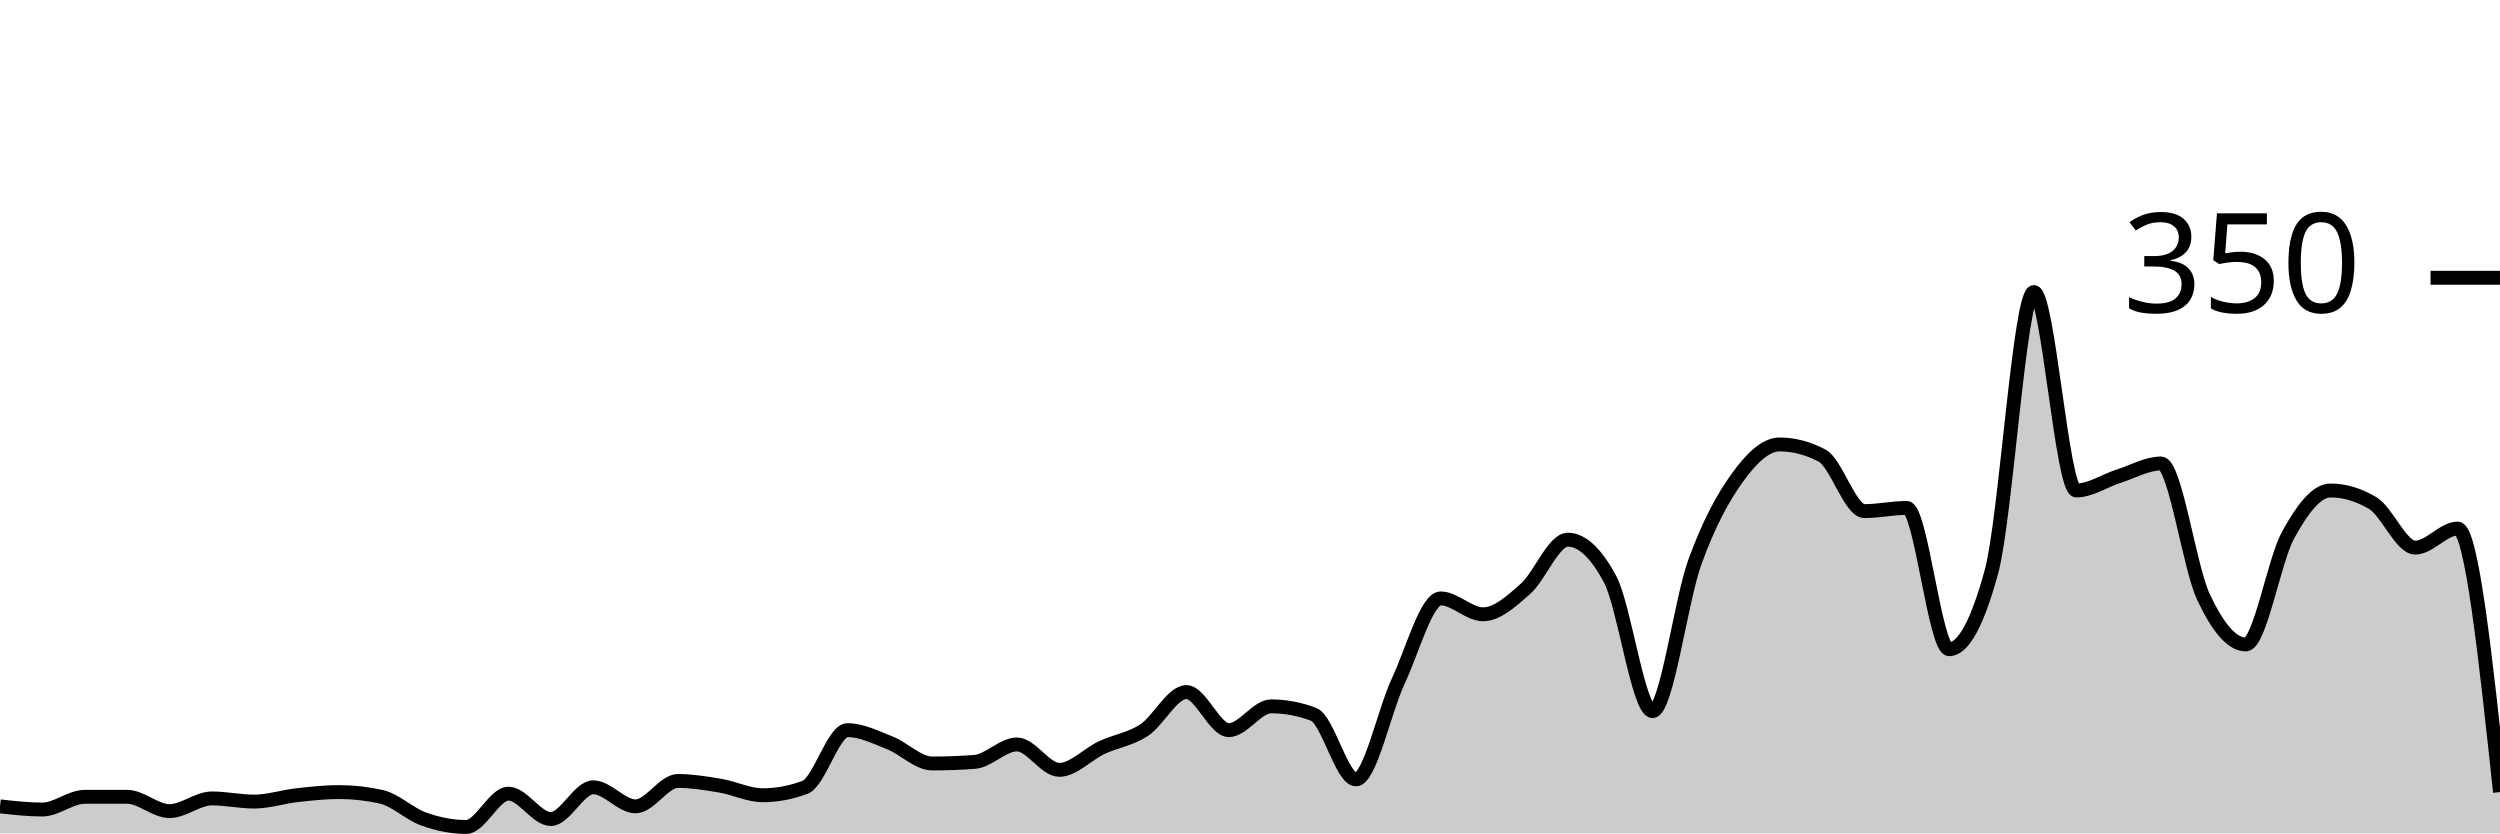
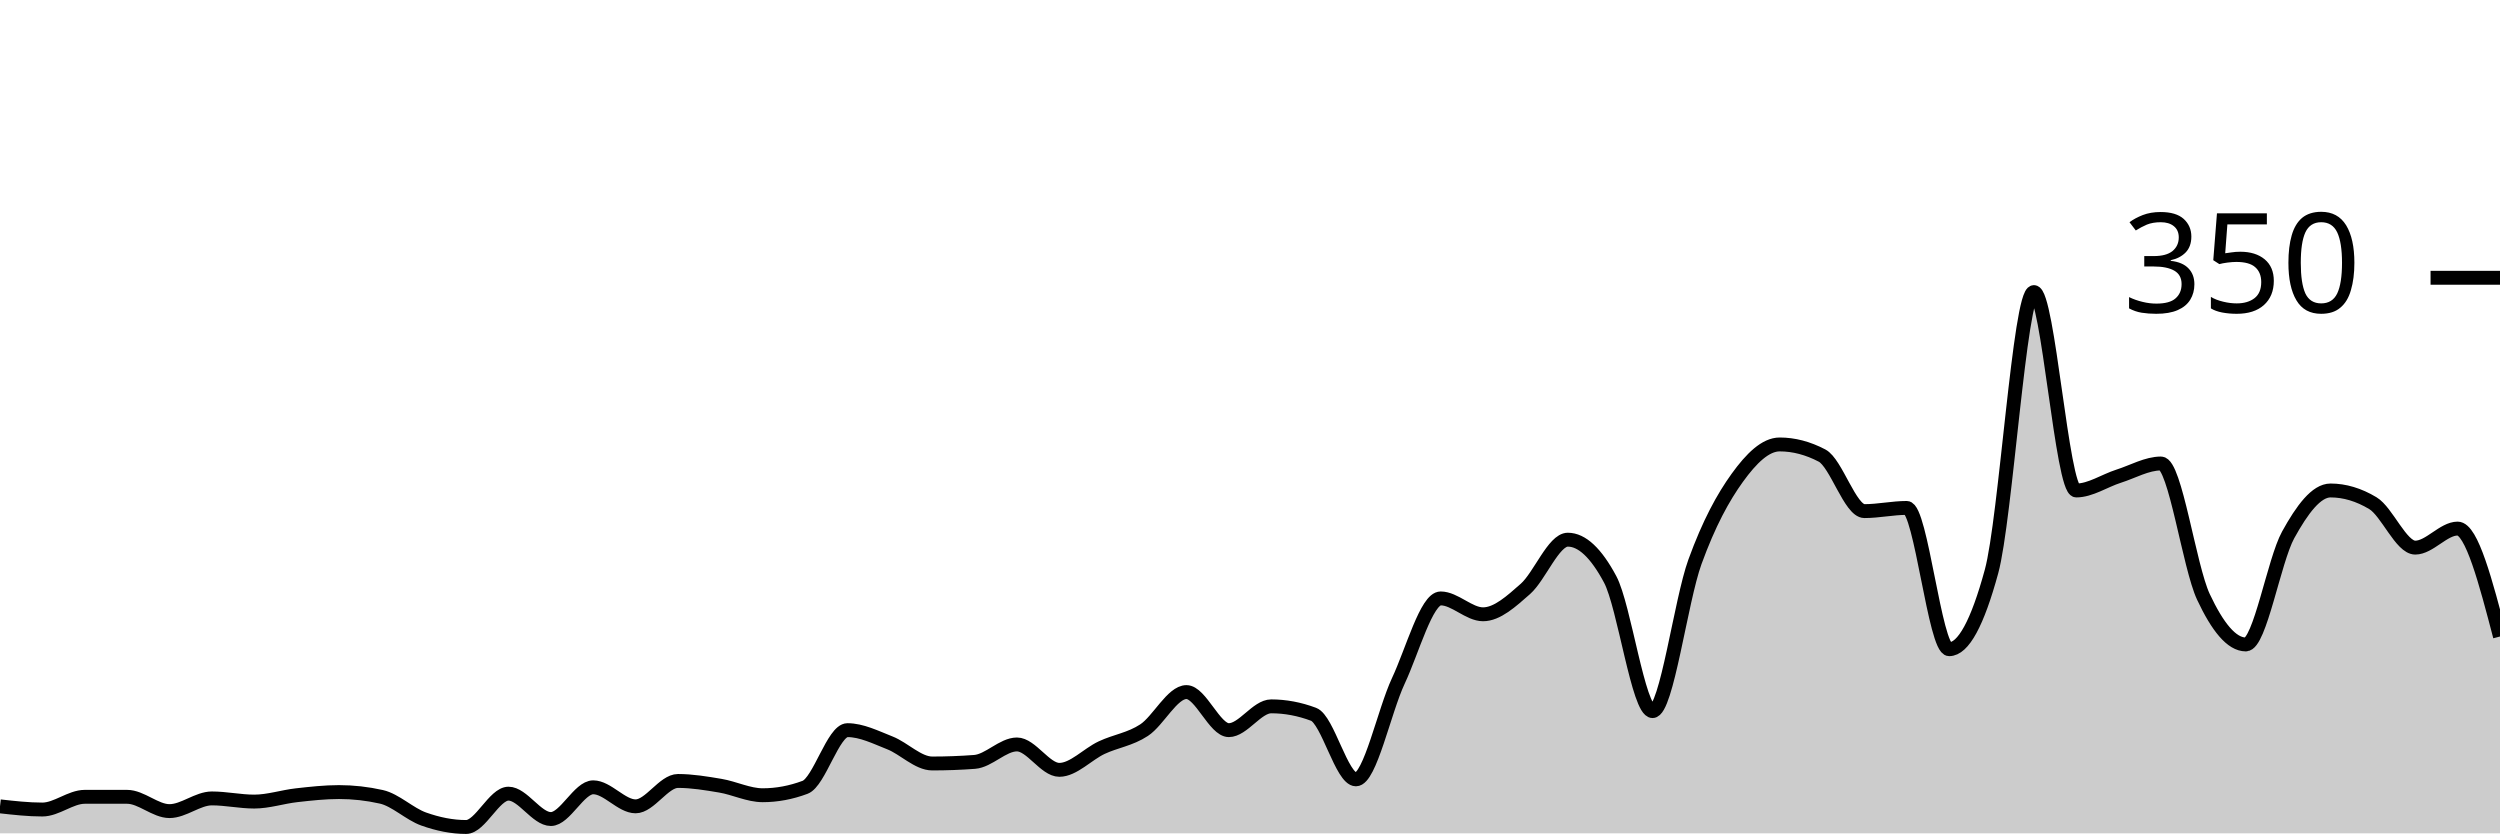
<svg xmlns="http://www.w3.org/2000/svg" viewBox="0 0 180 60">
  <g transform="translate(0,20)">
-     <path class="area" fill="rgba(0, 0, 0, 0.2)" d="M0,38.057C1.017,38.171,2.034,38.286,3.051,38.286C4.068,38.286,5.085,37.371,6.102,37.371C7.119,37.371,8.136,37.371,9.153,37.371C10.169,37.371,11.186,38.4,12.203,38.4C13.22,38.4,14.237,37.486,15.254,37.486C16.271,37.486,17.288,37.714,18.305,37.714C19.322,37.714,20.339,37.371,21.356,37.257C22.373,37.143,23.39,37.029,24.407,37.029C25.424,37.029,26.441,37.143,27.458,37.371C28.475,37.6,29.492,38.61,30.508,38.971C31.525,39.333,32.542,39.543,33.559,39.543C34.576,39.543,35.593,37.143,36.61,37.143C37.627,37.143,38.644,38.971,39.661,38.971C40.678,38.971,41.695,36.686,42.712,36.686C43.729,36.686,44.746,38.057,45.763,38.057C46.78,38.057,47.797,36.229,48.814,36.229C49.831,36.229,50.847,36.4,51.864,36.571C52.881,36.743,53.898,37.257,54.915,37.257C55.932,37.257,56.949,37.067,57.966,36.686C58.983,36.305,60,32.571,61.017,32.571C62.034,32.571,63.051,33.086,64.068,33.486C65.085,33.886,66.102,34.971,67.119,34.971C68.136,34.971,69.153,34.933,70.169,34.857C71.186,34.781,72.203,33.6,73.22,33.6C74.237,33.6,75.254,35.429,76.271,35.429C77.288,35.429,78.305,34.305,79.322,33.829C80.339,33.352,81.356,33.238,82.373,32.571C83.39,31.905,84.407,29.829,85.424,29.829C86.441,29.829,87.458,32.571,88.475,32.571C89.492,32.571,90.508,30.857,91.525,30.857C92.542,30.857,93.559,31.048,94.576,31.429C95.593,31.81,96.61,36.114,97.627,36.114C98.644,36.114,99.661,31.2,100.678,29.029C101.695,26.857,102.712,23.086,103.729,23.086C104.746,23.086,105.763,24.229,106.78,24.229C107.797,24.229,108.814,23.295,109.831,22.4C110.847,21.505,111.864,18.857,112.881,18.857C113.898,18.857,114.915,19.81,115.932,21.714C116.949,23.619,117.966,31.2,118.983,31.2C120,31.2,121.017,23.257,122.034,20.457C123.051,17.657,124.068,15.81,125.085,14.4C126.102,12.99,127.119,12,128.136,12C129.153,12,130.169,12.267,131.186,12.8C132.203,13.333,133.22,16.8,134.237,16.8C135.254,16.8,136.271,16.571,137.288,16.571C138.305,16.571,139.322,26.743,140.339,26.743C141.356,26.743,142.373,24.876,143.39,21.143C144.407,17.41,145.424,1.029,146.441,1.029C147.458,1.029,148.475,15.314,149.492,15.314C150.508,15.314,151.525,14.61,152.542,14.286C153.559,13.962,154.576,13.371,155.593,13.371C156.61,13.371,157.627,20.8,158.644,22.971C159.661,25.143,160.678,26.4,161.695,26.4C162.712,26.4,163.729,20.362,164.746,18.514C165.763,16.667,166.78,15.314,167.797,15.314C168.814,15.314,169.831,15.619,170.847,16.229C171.864,16.838,172.881,19.429,173.898,19.429C174.915,19.429,175.932,18.057,176.949,18.057C177.966,18.057,178.983,27.543,180,37.029L180,40C178.983,40,177.966,40,176.949,40C175.932,40,174.915,40,173.898,40C172.881,40,171.864,40,170.847,40C169.831,40,168.814,40,167.797,40C166.78,40,165.763,40,164.746,40C163.729,40,162.712,40,161.695,40C160.678,40,159.661,40,158.644,40C157.627,40,156.61,40,155.593,40C154.576,40,153.559,40,152.542,40C151.525,40,150.508,40,149.492,40C148.475,40,147.458,40,146.441,40C145.424,40,144.407,40,143.39,40C142.373,40,141.356,40,140.339,40C139.322,40,138.305,40,137.288,40C136.271,40,135.254,40,134.237,40C133.22,40,132.203,40,131.186,40C130.169,40,129.153,40,128.136,40C127.119,40,126.102,40,125.085,40C124.068,40,123.051,40,122.034,40C121.017,40,120,40,118.983,40C117.966,40,116.949,40,115.932,40C114.915,40,113.898,40,112.881,40C111.864,40,110.847,40,109.831,40C108.814,40,107.797,40,106.78,40C105.763,40,104.746,40,103.729,40C102.712,40,101.695,40,100.678,40C99.661,40,98.644,40,97.627,40C96.61,40,95.593,40,94.576,40C93.559,40,92.542,40,91.525,40C90.508,40,89.492,40,88.475,40C87.458,40,86.441,40,85.424,40C84.407,40,83.39,40,82.373,40C81.356,40,80.339,40,79.322,40C78.305,40,77.288,40,76.271,40C75.254,40,74.237,40,73.22,40C72.203,40,71.186,40,70.169,40C69.153,40,68.136,40,67.119,40C66.102,40,65.085,40,64.068,40C63.051,40,62.034,40,61.017,40C60,40,58.983,40,57.966,40C56.949,40,55.932,40,54.915,40C53.898,40,52.881,40,51.864,40C50.847,40,49.831,40,48.814,40C47.797,40,46.78,40,45.763,40C44.746,40,43.729,40,42.712,40C41.695,40,40.678,40,39.661,40C38.644,40,37.627,40,36.61,40C35.593,40,34.576,40,33.559,40C32.542,40,31.525,40,30.508,40C29.492,40,28.475,40,27.458,40C26.441,40,25.424,40,24.407,40C23.39,40,22.373,40,21.356,40C20.339,40,19.322,40,18.305,40C17.288,40,16.271,40,15.254,40C14.237,40,13.22,40,12.203,40C11.186,40,10.169,40,9.153,40C8.136,40,7.119,40,6.102,40C5.085,40,4.068,40,3.051,40C2.034,40,1.017,40,0,40Z" />
-     <path class="line" stroke="black" fill="none" d="M0,38.057C1.017,38.171,2.034,38.286,3.051,38.286C4.068,38.286,5.085,37.371,6.102,37.371C7.119,37.371,8.136,37.371,9.153,37.371C10.169,37.371,11.186,38.4,12.203,38.4C13.22,38.4,14.237,37.486,15.254,37.486C16.271,37.486,17.288,37.714,18.305,37.714C19.322,37.714,20.339,37.371,21.356,37.257C22.373,37.143,23.39,37.029,24.407,37.029C25.424,37.029,26.441,37.143,27.458,37.371C28.475,37.6,29.492,38.61,30.508,38.971C31.525,39.333,32.542,39.543,33.559,39.543C34.576,39.543,35.593,37.143,36.61,37.143C37.627,37.143,38.644,38.971,39.661,38.971C40.678,38.971,41.695,36.686,42.712,36.686C43.729,36.686,44.746,38.057,45.763,38.057C46.78,38.057,47.797,36.229,48.814,36.229C49.831,36.229,50.847,36.4,51.864,36.571C52.881,36.743,53.898,37.257,54.915,37.257C55.932,37.257,56.949,37.067,57.966,36.686C58.983,36.305,60,32.571,61.017,32.571C62.034,32.571,63.051,33.086,64.068,33.486C65.085,33.886,66.102,34.971,67.119,34.971C68.136,34.971,69.153,34.933,70.169,34.857C71.186,34.781,72.203,33.6,73.22,33.6C74.237,33.6,75.254,35.429,76.271,35.429C77.288,35.429,78.305,34.305,79.322,33.829C80.339,33.352,81.356,33.238,82.373,32.571C83.39,31.905,84.407,29.829,85.424,29.829C86.441,29.829,87.458,32.571,88.475,32.571C89.492,32.571,90.508,30.857,91.525,30.857C92.542,30.857,93.559,31.048,94.576,31.429C95.593,31.81,96.61,36.114,97.627,36.114C98.644,36.114,99.661,31.2,100.678,29.029C101.695,26.857,102.712,23.086,103.729,23.086C104.746,23.086,105.763,24.229,106.78,24.229C107.797,24.229,108.814,23.295,109.831,22.4C110.847,21.505,111.864,18.857,112.881,18.857C113.898,18.857,114.915,19.81,115.932,21.714C116.949,23.619,117.966,31.2,118.983,31.2C120,31.2,121.017,23.257,122.034,20.457C123.051,17.657,124.068,15.81,125.085,14.4C126.102,12.99,127.119,12,128.136,12C129.153,12,130.169,12.267,131.186,12.8C132.203,13.333,133.22,16.8,134.237,16.8C135.254,16.8,136.271,16.571,137.288,16.571C138.305,16.571,139.322,26.743,140.339,26.743C141.356,26.743,142.373,24.876,143.39,21.143C144.407,17.41,145.424,1.029,146.441,1.029C147.458,1.029,148.475,15.314,149.492,15.314C150.508,15.314,151.525,14.61,152.542,14.286C153.559,13.962,154.576,13.371,155.593,13.371C156.61,13.371,157.627,20.8,158.644,22.971C159.661,25.143,160.678,26.4,161.695,26.4C162.712,26.4,163.729,20.362,164.746,18.514C165.763,16.667,166.78,15.314,167.797,15.314C168.814,15.314,169.831,15.619,170.847,16.229C171.864,16.838,172.881,19.429,173.898,19.429C174.915,19.429,175.932,18.057,176.949,18.057C177.966,18.057,178.983,27.543,180,37.029" />
+     <path class="area" fill="rgba(0, 0, 0, 0.2)" d="M0,38.057C1.017,38.171,2.034,38.286,3.051,38.286C4.068,38.286,5.085,37.371,6.102,37.371C7.119,37.371,8.136,37.371,9.153,37.371C10.169,37.371,11.186,38.4,12.203,38.4C13.22,38.4,14.237,37.486,15.254,37.486C16.271,37.486,17.288,37.714,18.305,37.714C19.322,37.714,20.339,37.371,21.356,37.257C22.373,37.143,23.39,37.029,24.407,37.029C25.424,37.029,26.441,37.143,27.458,37.371C28.475,37.6,29.492,38.61,30.508,38.971C31.525,39.333,32.542,39.543,33.559,39.543C34.576,39.543,35.593,37.143,36.61,37.143C37.627,37.143,38.644,38.971,39.661,38.971C40.678,38.971,41.695,36.686,42.712,36.686C43.729,36.686,44.746,38.057,45.763,38.057C46.78,38.057,47.797,36.229,48.814,36.229C49.831,36.229,50.847,36.4,51.864,36.571C52.881,36.743,53.898,37.257,54.915,37.257C55.932,37.257,56.949,37.067,57.966,36.686C58.983,36.305,60,32.571,61.017,32.571C62.034,32.571,63.051,33.086,64.068,33.486C65.085,33.886,66.102,34.971,67.119,34.971C68.136,34.971,69.153,34.933,70.169,34.857C71.186,34.781,72.203,33.6,73.22,33.6C74.237,33.6,75.254,35.429,76.271,35.429C77.288,35.429,78.305,34.305,79.322,33.829C80.339,33.352,81.356,33.238,82.373,32.571C83.39,31.905,84.407,29.829,85.424,29.829C86.441,29.829,87.458,32.571,88.475,32.571C89.492,32.571,90.508,30.857,91.525,30.857C92.542,30.857,93.559,31.048,94.576,31.429C95.593,31.81,96.61,36.114,97.627,36.114C98.644,36.114,99.661,31.2,100.678,29.029C101.695,26.857,102.712,23.086,103.729,23.086C104.746,23.086,105.763,24.229,106.78,24.229C107.797,24.229,108.814,23.295,109.831,22.4C110.847,21.505,111.864,18.857,112.881,18.857C113.898,18.857,114.915,19.81,115.932,21.714C116.949,23.619,117.966,31.2,118.983,31.2C120,31.2,121.017,23.257,122.034,20.457C123.051,17.657,124.068,15.81,125.085,14.4C126.102,12.99,127.119,12,128.136,12C129.153,12,130.169,12.267,131.186,12.8C132.203,13.333,133.22,16.8,134.237,16.8C135.254,16.8,136.271,16.571,137.288,16.571C138.305,16.571,139.322,26.743,140.339,26.743C141.356,26.743,142.373,24.876,143.39,21.143C144.407,17.41,145.424,1.029,146.441,1.029C147.458,1.029,148.475,15.314,149.492,15.314C150.508,15.314,151.525,14.61,152.542,14.286C153.559,13.962,154.576,13.371,155.593,13.371C156.61,13.371,157.627,20.8,158.644,22.971C159.661,25.143,160.678,26.4,161.695,26.4C162.712,26.4,163.729,20.362,164.746,18.514C165.763,16.667,166.78,15.314,167.797,15.314C168.814,15.314,169.831,15.619,170.847,16.229C171.864,16.838,172.881,19.429,173.898,19.429C174.915,19.429,175.932,18.057,176.949,18.057C177.966,18.057,178.983,21.943,180,25.829L180,40C178.983,40,177.966,40,176.949,40C175.932,40,174.915,40,173.898,40C172.881,40,171.864,40,170.847,40C169.831,40,168.814,40,167.797,40C166.78,40,165.763,40,164.746,40C163.729,40,162.712,40,161.695,40C160.678,40,159.661,40,158.644,40C157.627,40,156.61,40,155.593,40C154.576,40,153.559,40,152.542,40C151.525,40,150.508,40,149.492,40C148.475,40,147.458,40,146.441,40C145.424,40,144.407,40,143.39,40C142.373,40,141.356,40,140.339,40C139.322,40,138.305,40,137.288,40C136.271,40,135.254,40,134.237,40C133.22,40,132.203,40,131.186,40C130.169,40,129.153,40,128.136,40C127.119,40,126.102,40,125.085,40C124.068,40,123.051,40,122.034,40C121.017,40,120,40,118.983,40C117.966,40,116.949,40,115.932,40C114.915,40,113.898,40,112.881,40C111.864,40,110.847,40,109.831,40C108.814,40,107.797,40,106.78,40C105.763,40,104.746,40,103.729,40C102.712,40,101.695,40,100.678,40C99.661,40,98.644,40,97.627,40C96.61,40,95.593,40,94.576,40C93.559,40,92.542,40,91.525,40C90.508,40,89.492,40,88.475,40C87.458,40,86.441,40,85.424,40C84.407,40,83.39,40,82.373,40C81.356,40,80.339,40,79.322,40C78.305,40,77.288,40,76.271,40C75.254,40,74.237,40,73.22,40C72.203,40,71.186,40,70.169,40C69.153,40,68.136,40,67.119,40C66.102,40,65.085,40,64.068,40C63.051,40,62.034,40,61.017,40C60,40,58.983,40,57.966,40C56.949,40,55.932,40,54.915,40C53.898,40,52.881,40,51.864,40C50.847,40,49.831,40,48.814,40C47.797,40,46.78,40,45.763,40C44.746,40,43.729,40,42.712,40C41.695,40,40.678,40,39.661,40C38.644,40,37.627,40,36.61,40C35.593,40,34.576,40,33.559,40C32.542,40,31.525,40,30.508,40C29.492,40,28.475,40,27.458,40C26.441,40,25.424,40,24.407,40C23.39,40,22.373,40,21.356,40C20.339,40,19.322,40,18.305,40C17.288,40,16.271,40,15.254,40C14.237,40,13.22,40,12.203,40C11.186,40,10.169,40,9.153,40C8.136,40,7.119,40,6.102,40C5.085,40,4.068,40,3.051,40C2.034,40,1.017,40,0,40Z" />
+     <path class="line" stroke="black" fill="none" d="M0,38.057C1.017,38.171,2.034,38.286,3.051,38.286C4.068,38.286,5.085,37.371,6.102,37.371C7.119,37.371,8.136,37.371,9.153,37.371C10.169,37.371,11.186,38.4,12.203,38.4C13.22,38.4,14.237,37.486,15.254,37.486C16.271,37.486,17.288,37.714,18.305,37.714C19.322,37.714,20.339,37.371,21.356,37.257C22.373,37.143,23.39,37.029,24.407,37.029C25.424,37.029,26.441,37.143,27.458,37.371C28.475,37.6,29.492,38.61,30.508,38.971C31.525,39.333,32.542,39.543,33.559,39.543C34.576,39.543,35.593,37.143,36.61,37.143C37.627,37.143,38.644,38.971,39.661,38.971C40.678,38.971,41.695,36.686,42.712,36.686C43.729,36.686,44.746,38.057,45.763,38.057C46.78,38.057,47.797,36.229,48.814,36.229C49.831,36.229,50.847,36.4,51.864,36.571C52.881,36.743,53.898,37.257,54.915,37.257C55.932,37.257,56.949,37.067,57.966,36.686C58.983,36.305,60,32.571,61.017,32.571C62.034,32.571,63.051,33.086,64.068,33.486C65.085,33.886,66.102,34.971,67.119,34.971C68.136,34.971,69.153,34.933,70.169,34.857C71.186,34.781,72.203,33.6,73.22,33.6C74.237,33.6,75.254,35.429,76.271,35.429C77.288,35.429,78.305,34.305,79.322,33.829C80.339,33.352,81.356,33.238,82.373,32.571C83.39,31.905,84.407,29.829,85.424,29.829C86.441,29.829,87.458,32.571,88.475,32.571C89.492,32.571,90.508,30.857,91.525,30.857C92.542,30.857,93.559,31.048,94.576,31.429C95.593,31.81,96.61,36.114,97.627,36.114C98.644,36.114,99.661,31.2,100.678,29.029C101.695,26.857,102.712,23.086,103.729,23.086C104.746,23.086,105.763,24.229,106.78,24.229C107.797,24.229,108.814,23.295,109.831,22.4C110.847,21.505,111.864,18.857,112.881,18.857C113.898,18.857,114.915,19.81,115.932,21.714C116.949,23.619,117.966,31.2,118.983,31.2C120,31.2,121.017,23.257,122.034,20.457C123.051,17.657,124.068,15.81,125.085,14.4C126.102,12.99,127.119,12,128.136,12C129.153,12,130.169,12.267,131.186,12.8C132.203,13.333,133.22,16.8,134.237,16.8C135.254,16.8,136.271,16.571,137.288,16.571C138.305,16.571,139.322,26.743,140.339,26.743C141.356,26.743,142.373,24.876,143.39,21.143C144.407,17.41,145.424,1.029,146.441,1.029C147.458,1.029,148.475,15.314,149.492,15.314C150.508,15.314,151.525,14.61,152.542,14.286C153.559,13.962,154.576,13.371,155.593,13.371C156.61,13.371,157.627,20.8,158.644,22.971C159.661,25.143,160.678,26.4,161.695,26.4C162.712,26.4,163.729,20.362,164.746,18.514C165.763,16.667,166.78,15.314,167.797,15.314C168.814,15.314,169.831,15.619,170.847,16.229C171.864,16.838,172.881,19.429,173.898,19.429C174.915,19.429,175.932,18.057,176.949,18.057C177.966,18.057,178.983,21.943,180,25.829" />
    <path class="axis-ceiling" stroke-width="1" stroke="black" fill="none" d="M175,0L180,0" />
    <text class="axis-ceiling-label" font-family="sans-serif" text-anchor="end" font-size="10px" x="170" y="2.5">350</text>
  </g>
</svg>
